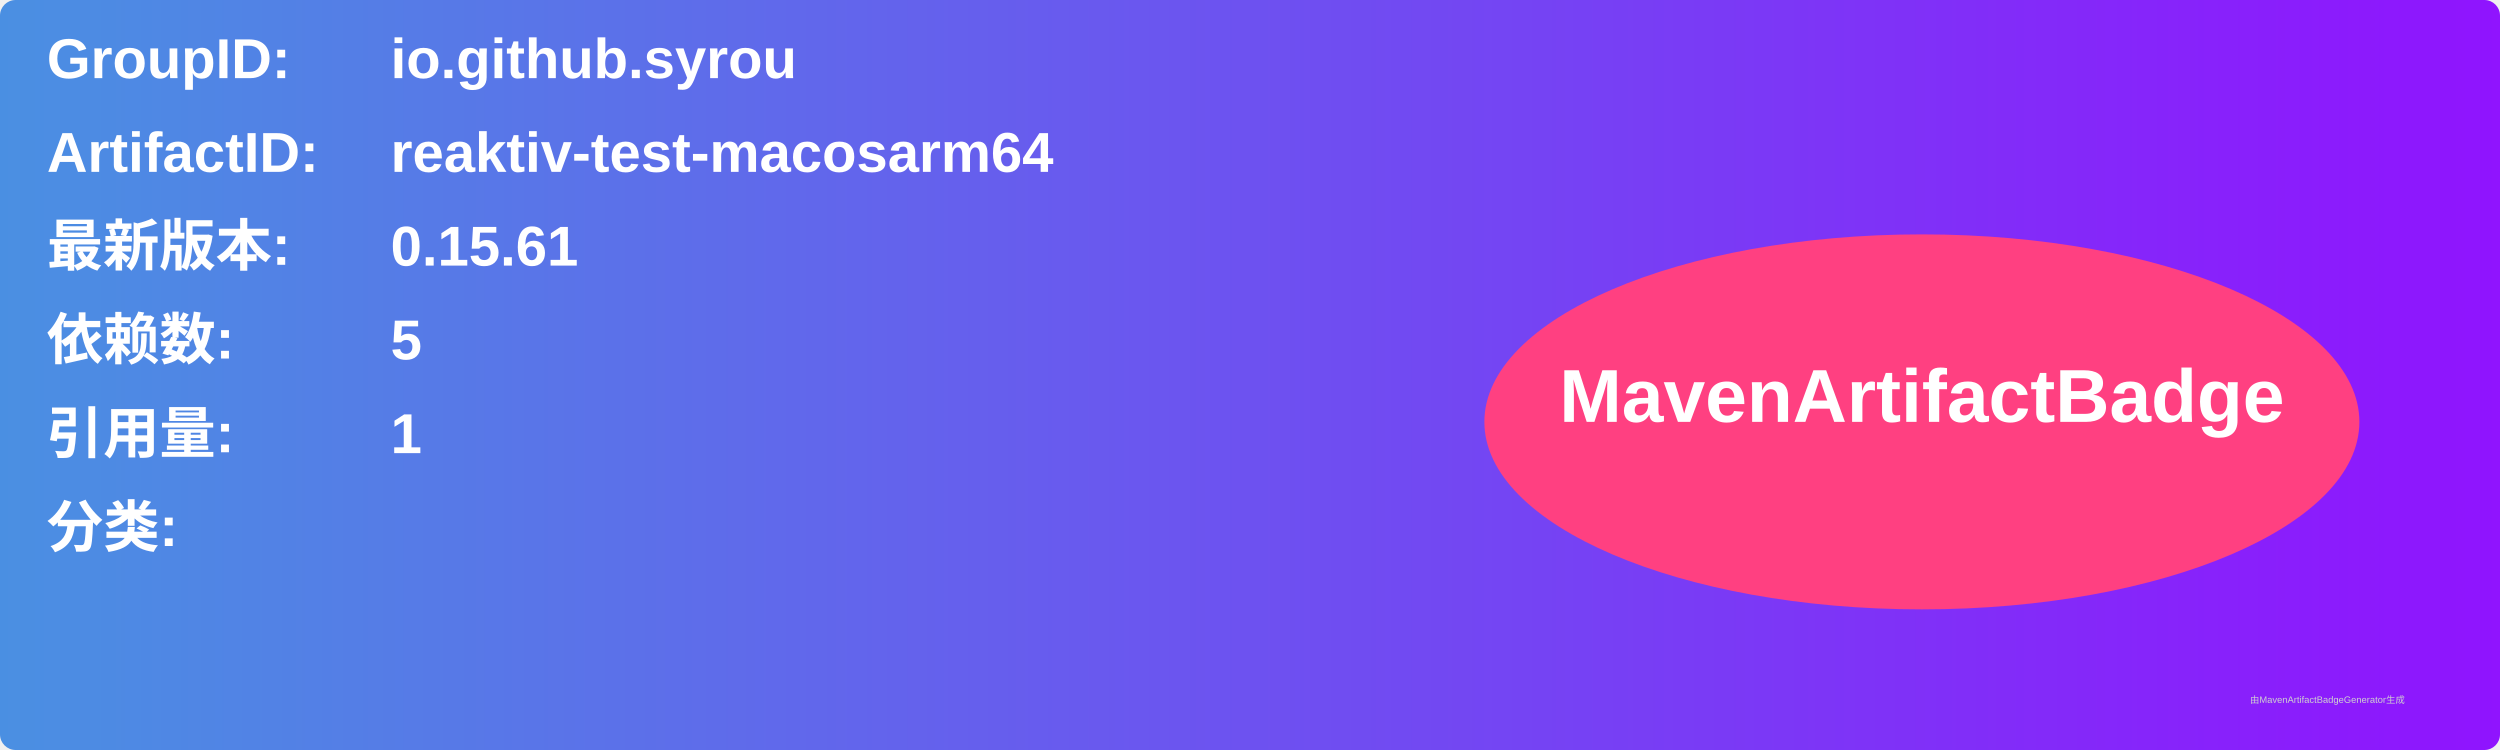
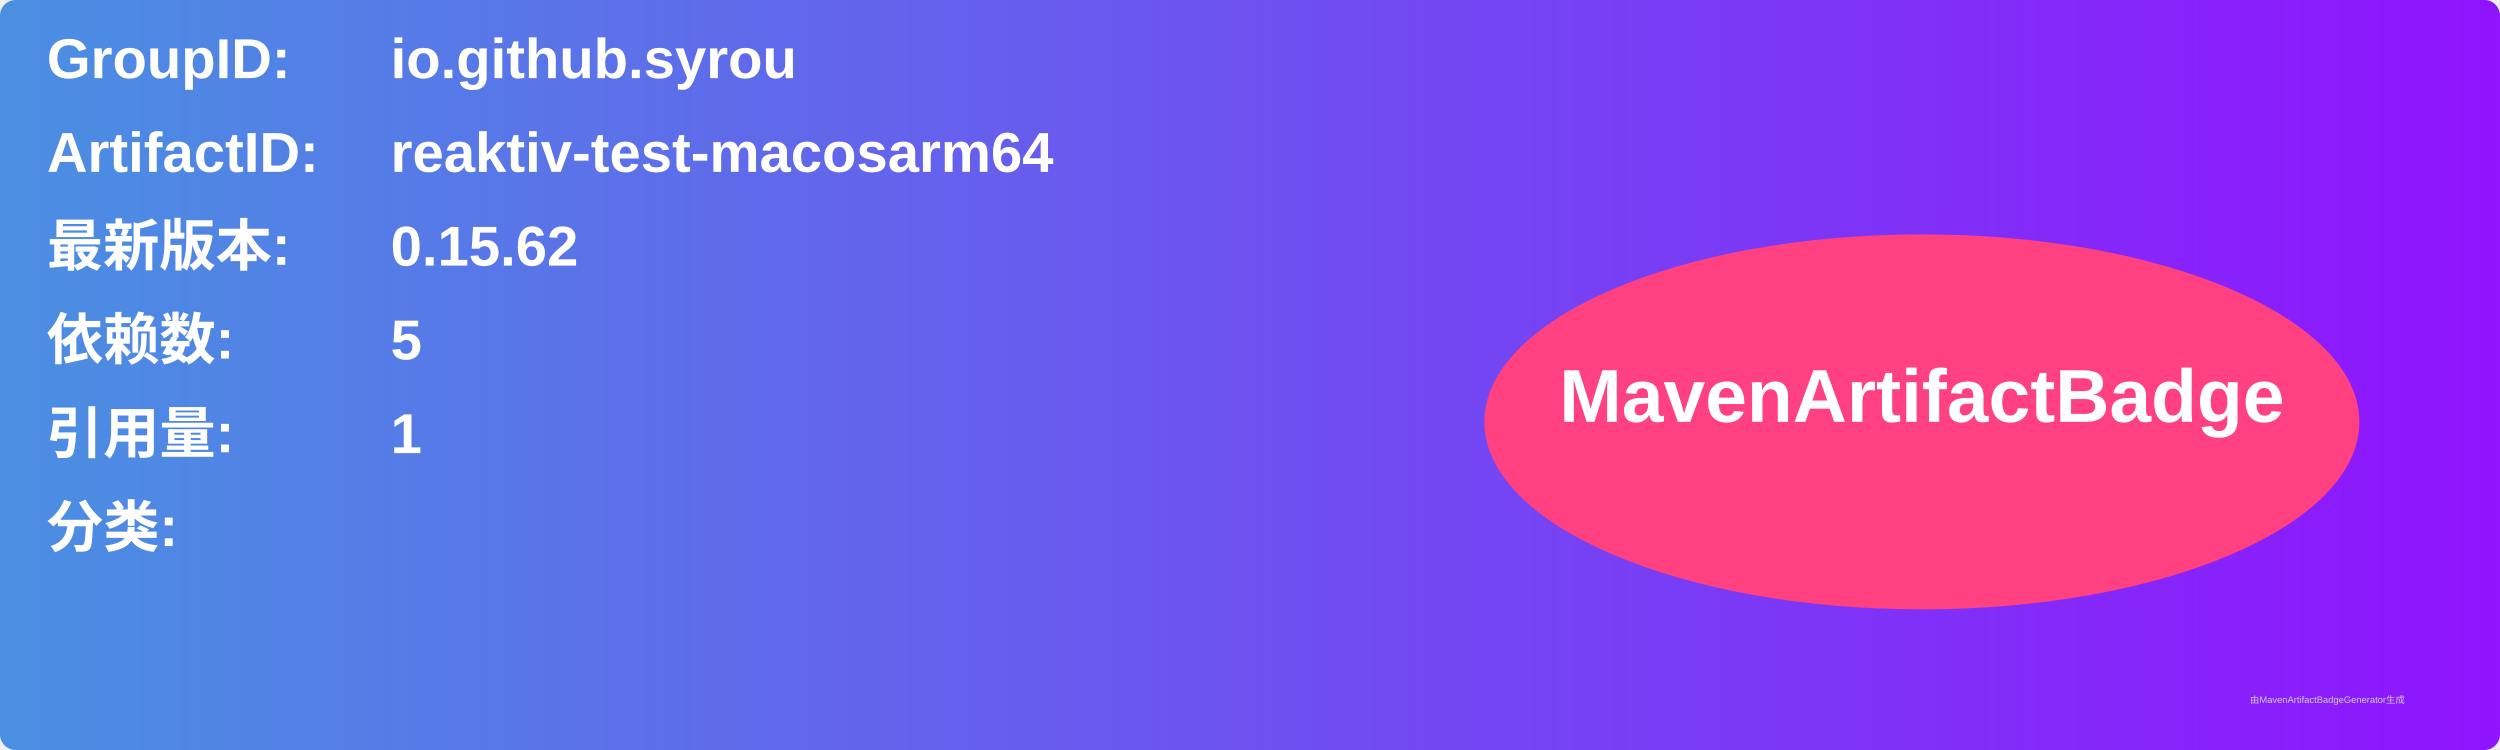
<svg xmlns="http://www.w3.org/2000/svg" width="800" height="240" viewBox="0 0 800 240">
  <linearGradient id="grad" x1="0%" y1="0%" x2="100%" y2="0%">
    <stop offset="0%" stop-color="#4a90e2" />
    <stop offset="100%" stop-color="#9013fe" />
  </linearGradient>
  <rect width="100%" height="100%" rx="5" ry="5" fill="url(#grad)" />
  <g transform="translate(15, 15)">
    <text x="0" y="10" font-family="Arial" font-size="18" fill="white" font-weight="bold" width="260">GroupID:</text>
    <text x="110" y="10" font-family="Arial" font-size="18" fill="white" font-weight="bold" width="460">io.github.syrou</text>
    <text x="0" y="40" font-family="Arial" font-size="18" fill="white" font-weight="bold" width="260">ArtifactID:</text>
    <text x="110" y="40" font-family="Arial" font-size="18" fill="white" font-weight="bold" width="460">reaktiv-test-macosarm64</text>
    <text x="0" y="70" font-family="Arial" font-size="18" fill="white" font-weight="bold">最新版本:</text>
    <text x="110" y="70" font-family="Arial" font-size="18" fill="white" font-weight="bold">
-       <tspan font-weight="bold">0.15.61</tspan>
+       <tspan font-weight="bold">0.15.62</tspan>
    </text>
    <text x="0" y="100" font-family="Arial" font-size="18" fill="white" font-weight="bold">依赖数: </text>
    <text x="110" y="100" font-family="Arial" font-size="18" fill="white">
      <tspan font-weight="bold">5</tspan>
    </text>
    <text x="0" y="130" font-family="Arial" font-size="18" fill="white" font-weight="bold">引用量: </text>
    <text x="110" y="130" font-family="Arial" font-size="18" fill="white">
      <tspan font-weight="bold">1</tspan>
    </text>
    <text x="0" y="160" font-family="Arial" font-size="18" fill="white" font-weight="bold">分类:</text>
    <text x="10" y="190" font-family="Arial" font-size="10" fill="white">
      <tspan font-weight="bold" />
    </text>
    <ellipse cx="600" cy="120" rx="140" ry="60" fill="#ff4081" />
    <text x="600" y="120" text-anchor="middle" font-family="Arial" font-size="24" fill="white" font-weight="bold">MavenArtifactBadge</text>
  </g>
  <text x="720" y="225" font-family="Arial" font-size="3" fill="#d0d0d0">由MavenArtifactBadgeGenerator生成</text>
</svg>
